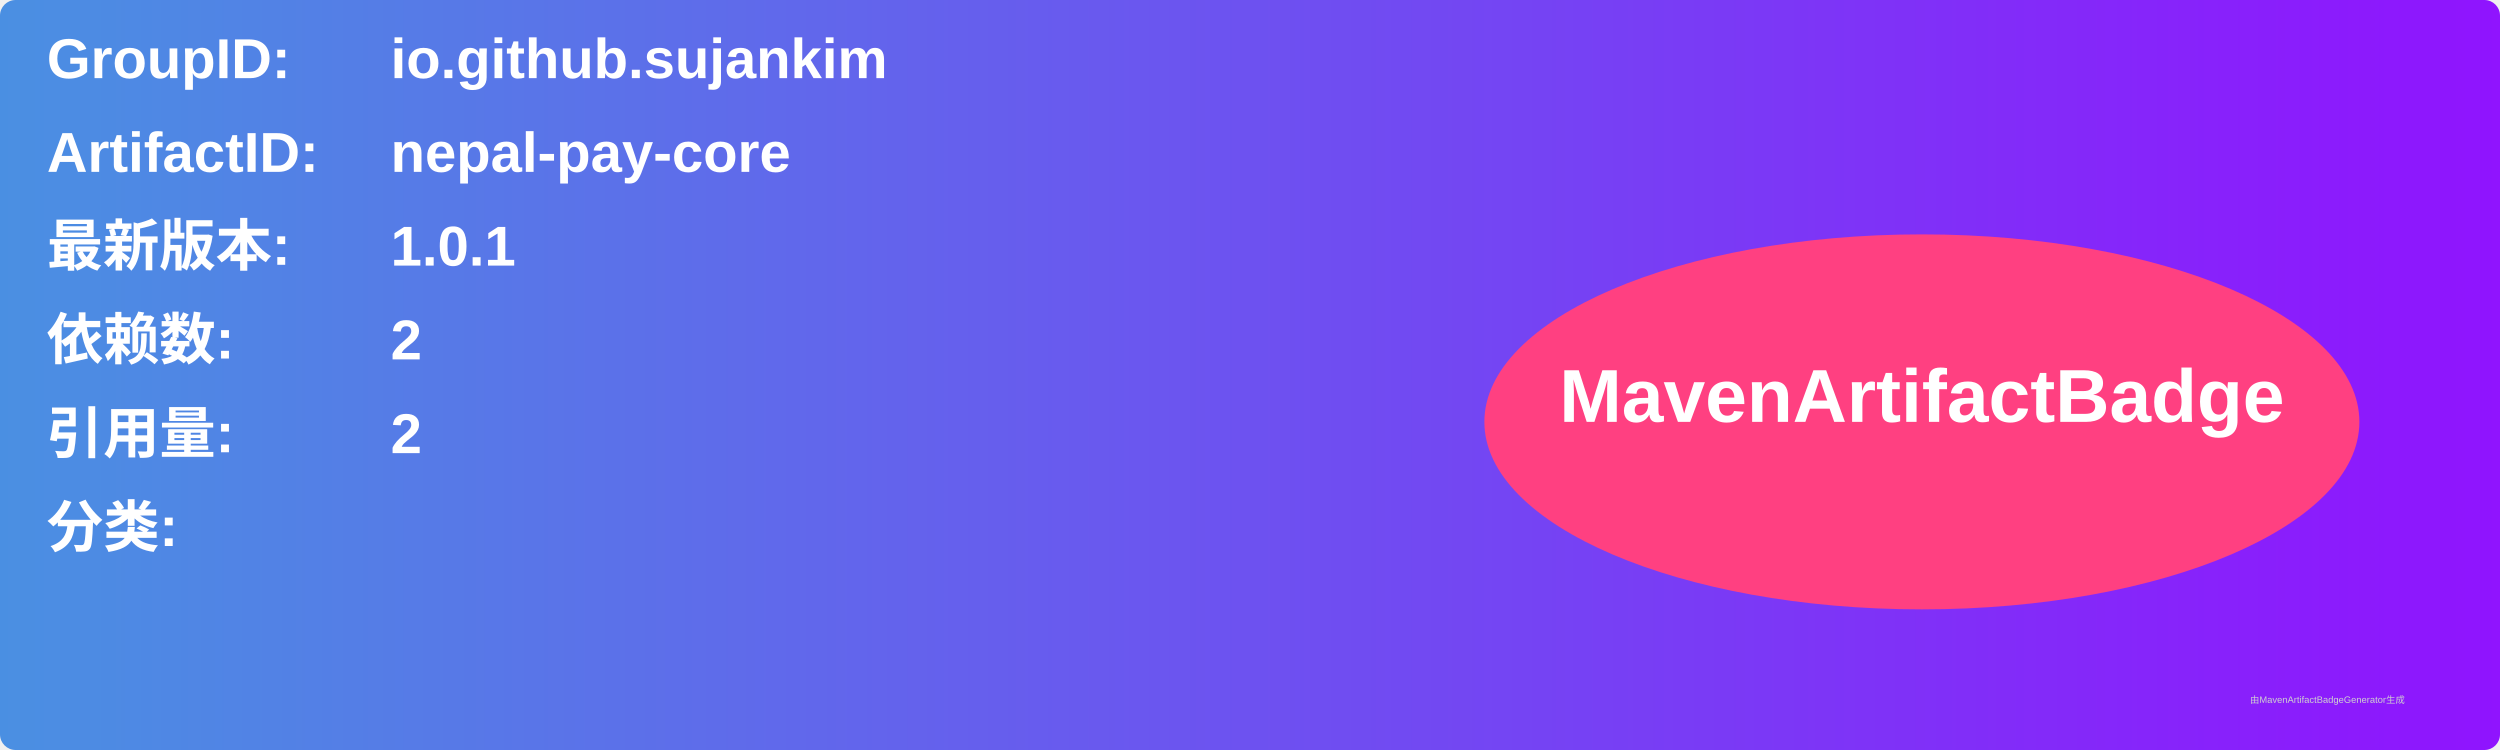
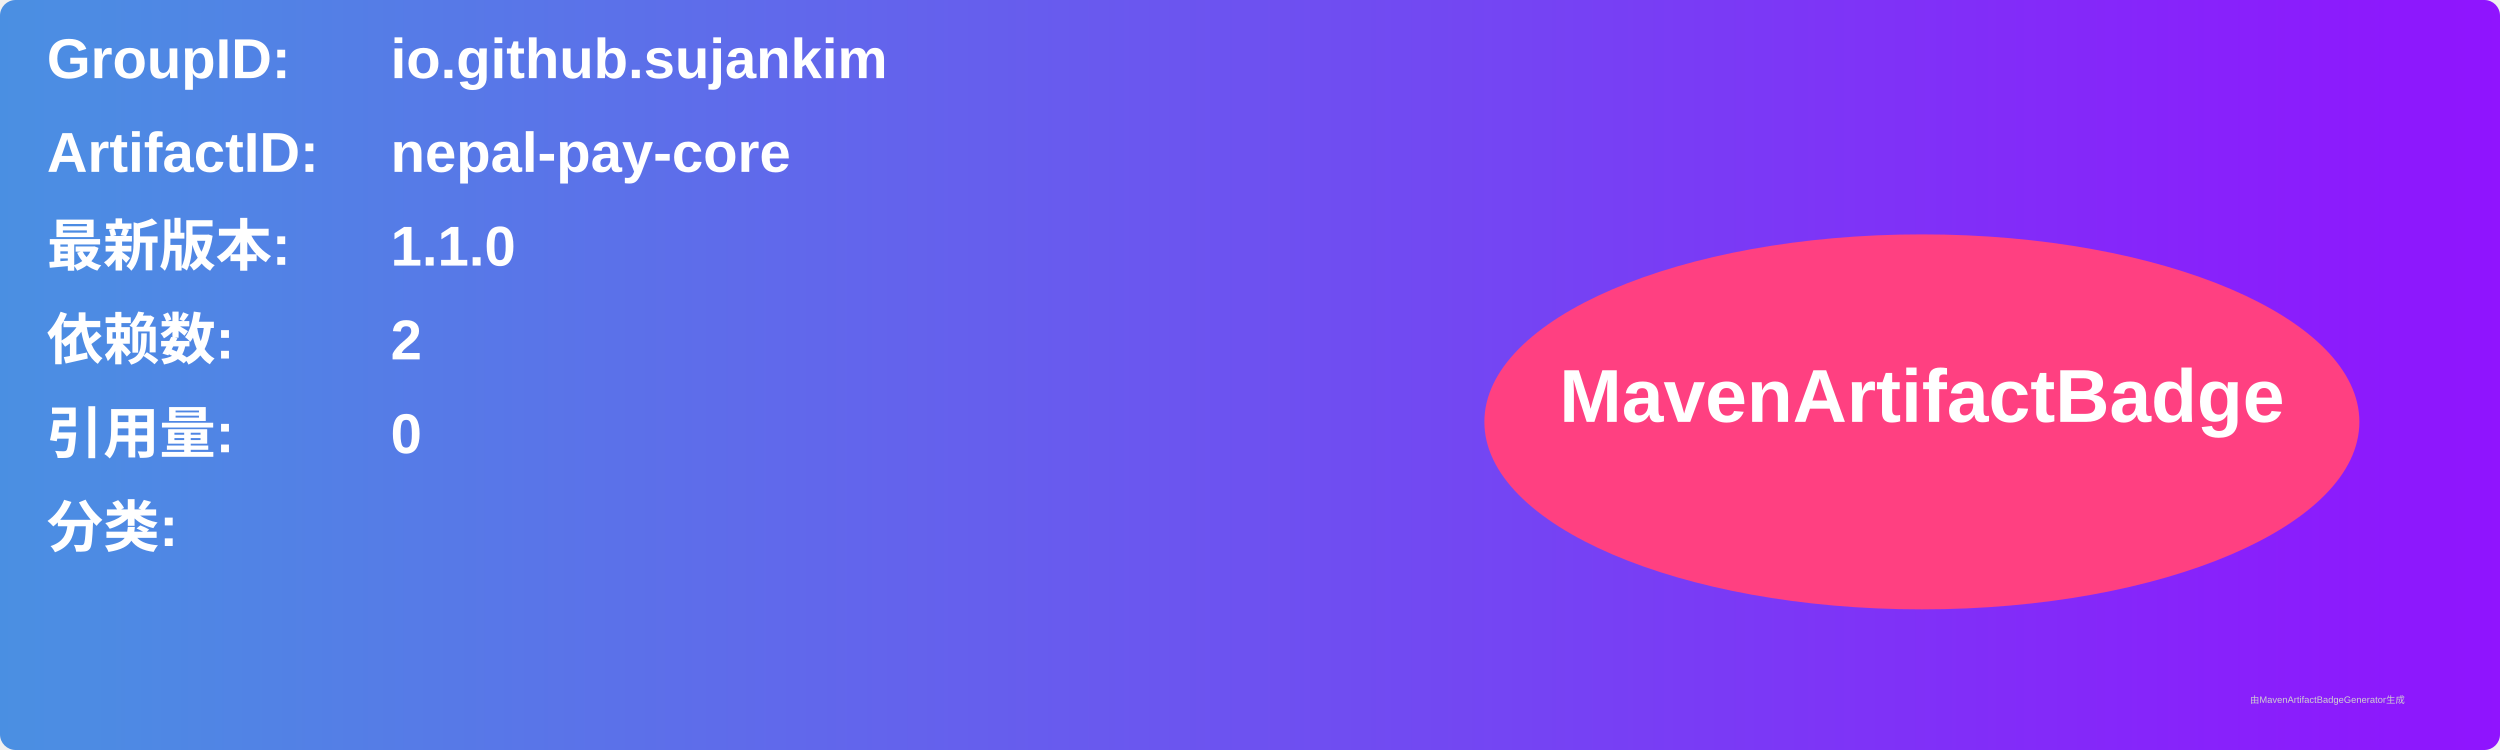
<svg xmlns="http://www.w3.org/2000/svg" width="800" height="240" viewBox="0 0 800 240">
  <linearGradient id="grad" x1="0%" y1="0%" x2="100%" y2="0%">
    <stop offset="0%" stop-color="#4a90e2" />
    <stop offset="100%" stop-color="#9013fe" />
  </linearGradient>
  <rect width="100%" height="100%" rx="5" ry="5" fill="url(#grad)" />
  <g transform="translate(15, 15)">
    <text x="0" y="10" font-family="Arial" font-size="18" fill="white" font-weight="bold" width="260">GroupID:</text>
    <text x="110" y="10" font-family="Arial" font-size="18" fill="white" font-weight="bold" width="460">io.github.sujankim</text>
    <text x="0" y="40" font-family="Arial" font-size="18" fill="white" font-weight="bold" width="260">ArtifactID:</text>
    <text x="110" y="40" font-family="Arial" font-size="18" fill="white" font-weight="bold" width="460">nepal-pay-core</text>
    <text x="0" y="70" font-family="Arial" font-size="18" fill="white" font-weight="bold">最新版本:</text>
    <text x="110" y="70" font-family="Arial" font-size="18" fill="white" font-weight="bold">
-       <tspan font-weight="bold">1.0.1</tspan>
+       <tspan font-weight="bold">1.1.0</tspan>
    </text>
    <text x="0" y="100" font-family="Arial" font-size="18" fill="white" font-weight="bold">依赖数: </text>
    <text x="110" y="100" font-family="Arial" font-size="18" fill="white">
      <tspan font-weight="bold">2</tspan>
    </text>
    <text x="0" y="130" font-family="Arial" font-size="18" fill="white" font-weight="bold">引用量: </text>
    <text x="110" y="130" font-family="Arial" font-size="18" fill="white">
-       <tspan font-weight="bold">2</tspan>
+       <tspan font-weight="bold">0</tspan>
    </text>
    <text x="0" y="160" font-family="Arial" font-size="18" fill="white" font-weight="bold">分类:</text>
    <text x="10" y="190" font-family="Arial" font-size="10" fill="white">
      <tspan font-weight="bold" />
    </text>
    <ellipse cx="600" cy="120" rx="140" ry="60" fill="#ff4081" />
    <text x="600" y="120" text-anchor="middle" font-family="Arial" font-size="24" fill="white" font-weight="bold">MavenArtifactBadge</text>
  </g>
  <text x="720" y="225" font-family="Arial" font-size="3" fill="#d0d0d0">由MavenArtifactBadgeGenerator生成</text>
</svg>
